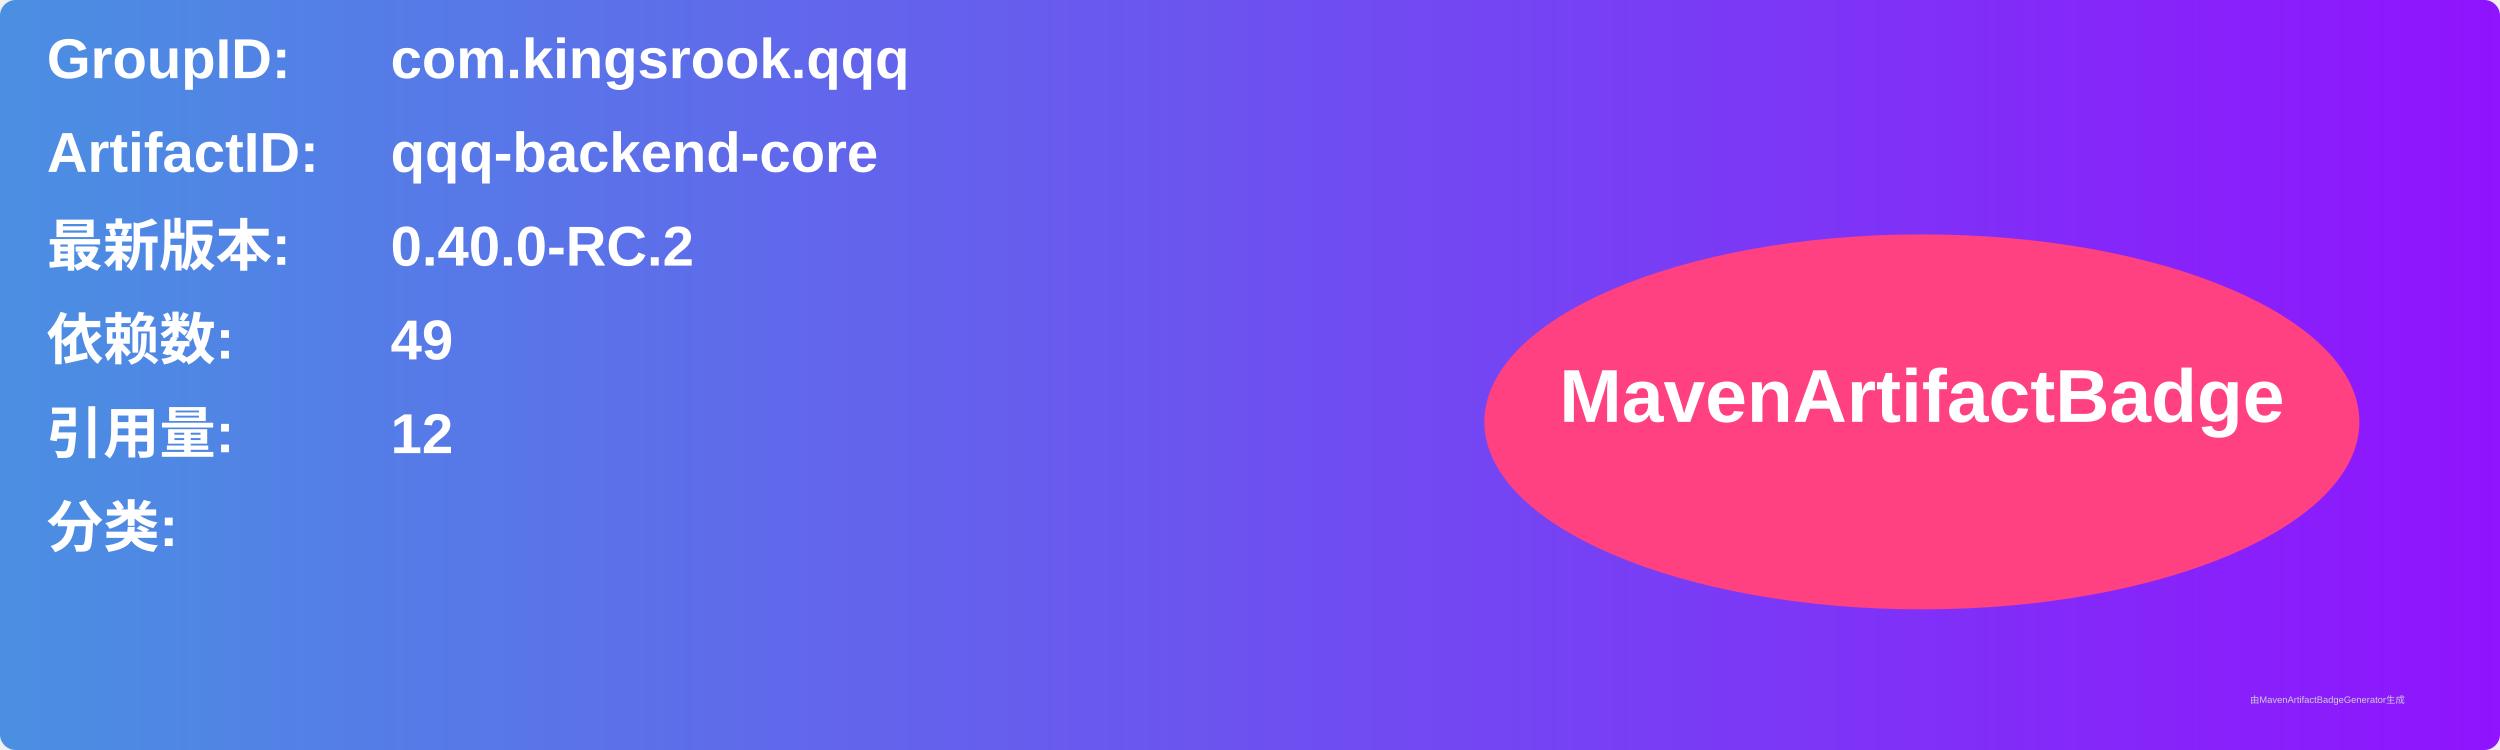
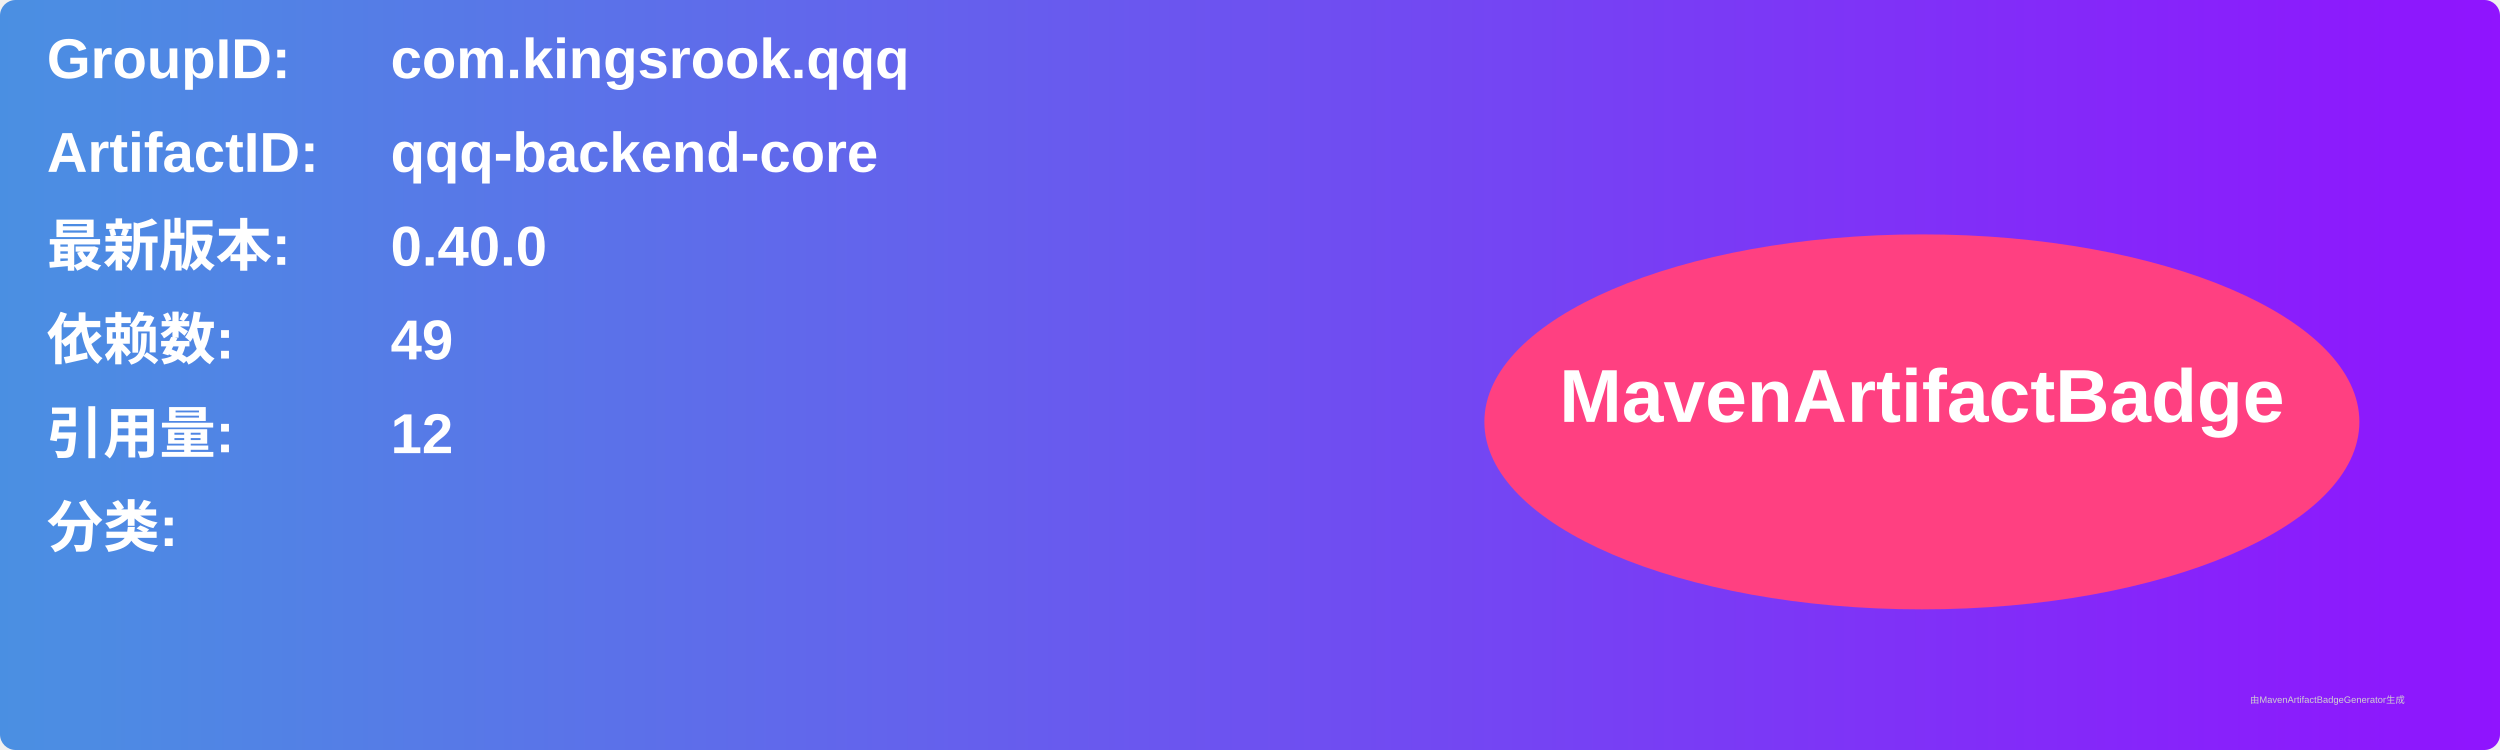
<svg xmlns="http://www.w3.org/2000/svg" width="800" height="240" viewBox="0 0 800 240">
  <linearGradient id="grad" x1="0%" y1="0%" x2="100%" y2="0%">
    <stop offset="0%" stop-color="#4a90e2" />
    <stop offset="100%" stop-color="#9013fe" />
  </linearGradient>
  <rect width="100%" height="100%" rx="5" ry="5" fill="url(#grad)" />
  <g transform="translate(15, 15)">
    <text x="0" y="10" font-family="Arial" font-size="18" fill="white" font-weight="bold" width="260">GroupID:</text>
    <text x="110" y="10" font-family="Arial" font-size="18" fill="white" font-weight="bold" width="460">com.kingsrook.qqq</text>
    <text x="0" y="40" font-family="Arial" font-size="18" fill="white" font-weight="bold" width="260">ArtifactID:</text>
    <text x="110" y="40" font-family="Arial" font-size="18" fill="white" font-weight="bold" width="460">qqq-backend-core</text>
    <text x="0" y="70" font-family="Arial" font-size="18" fill="white" font-weight="bold">最新版本:</text>
    <text x="110" y="70" font-family="Arial" font-size="18" fill="white" font-weight="bold">
-       <tspan font-weight="bold">0.40.0-RC.2</tspan>
+       <tspan font-weight="bold">0.40.0</tspan>
    </text>
    <text x="0" y="100" font-family="Arial" font-size="18" fill="white" font-weight="bold">依赖数: </text>
    <text x="110" y="100" font-family="Arial" font-size="18" fill="white">
      <tspan font-weight="bold">49</tspan>
    </text>
    <text x="0" y="130" font-family="Arial" font-size="18" fill="white" font-weight="bold">引用量: </text>
    <text x="110" y="130" font-family="Arial" font-size="18" fill="white">
      <tspan font-weight="bold">12</tspan>
    </text>
    <text x="0" y="160" font-family="Arial" font-size="18" fill="white" font-weight="bold">分类:</text>
    <text x="10" y="190" font-family="Arial" font-size="10" fill="white">
      <tspan font-weight="bold" />
    </text>
    <ellipse cx="600" cy="120" rx="140" ry="60" fill="#ff4081" />
    <text x="600" y="120" text-anchor="middle" font-family="Arial" font-size="24" fill="white" font-weight="bold">MavenArtifactBadge</text>
  </g>
  <text x="720" y="225" font-family="Arial" font-size="3" fill="#d0d0d0">由MavenArtifactBadgeGenerator生成</text>
</svg>
